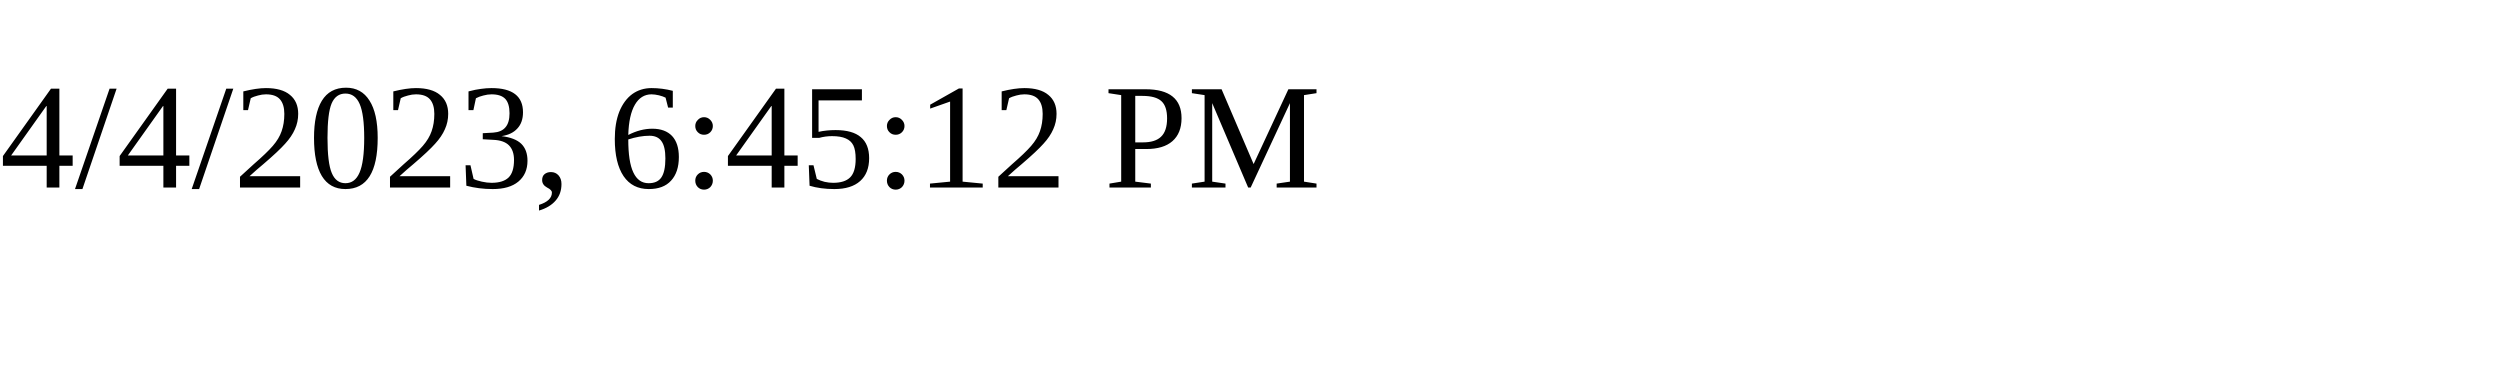
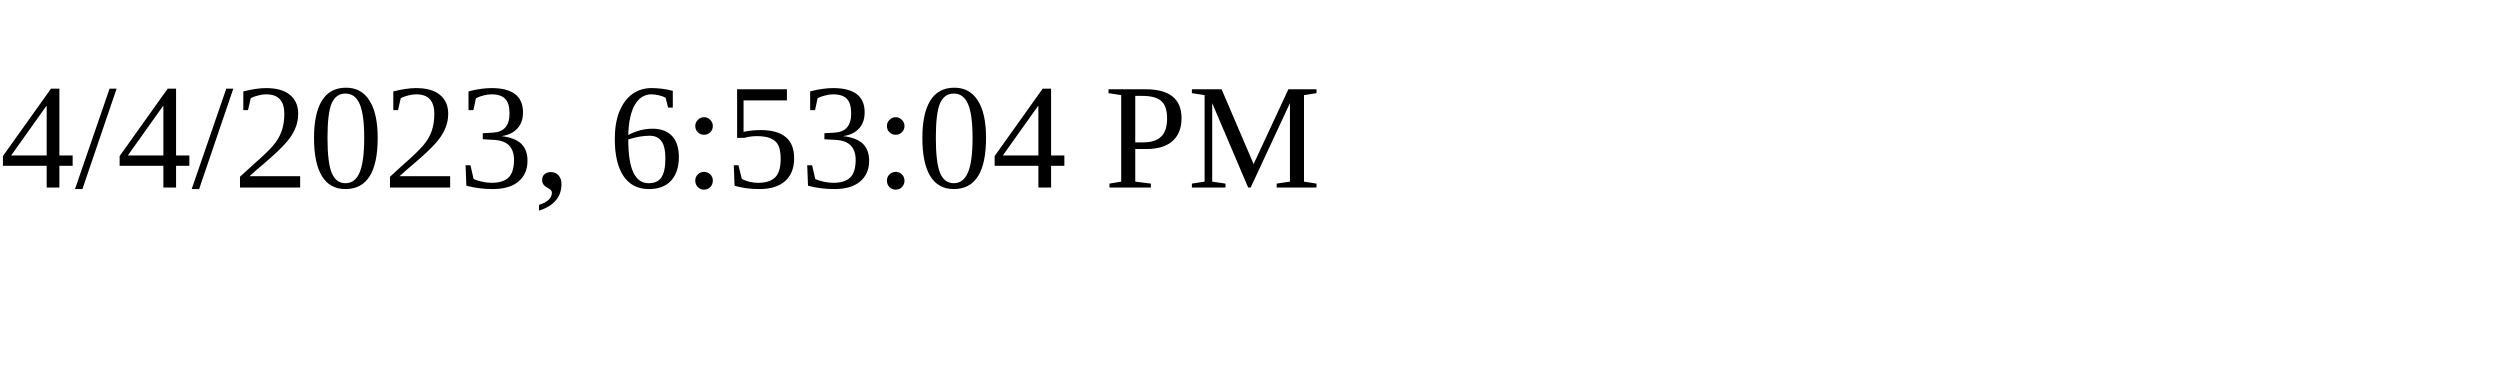
<svg xmlns="http://www.w3.org/2000/svg" height="30" width="200">
-   <text x="0" y="15">4/4/2023, 6:45:12 PM</text>
+   <text x="0" y="15">4/4/2023, 6:53:04 PM</text>
</svg>
